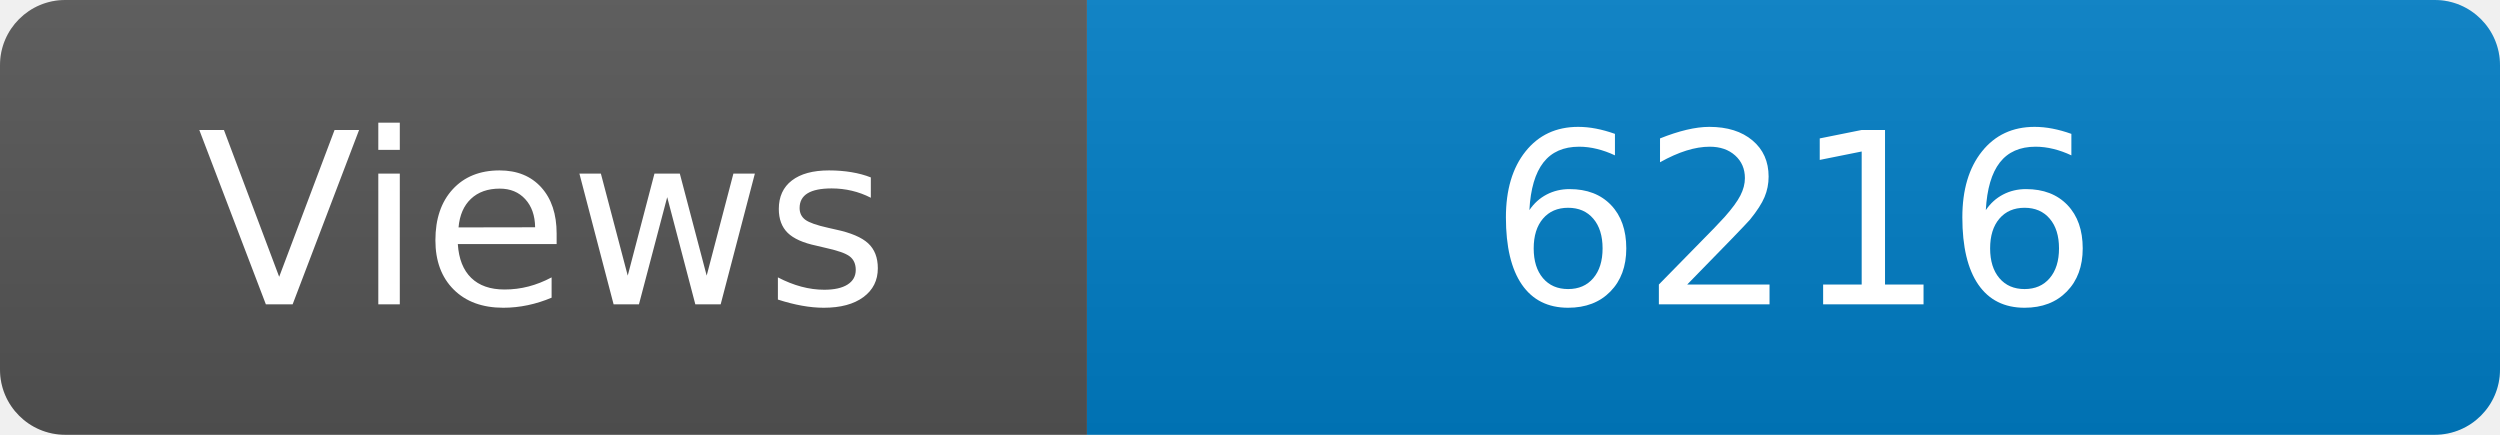
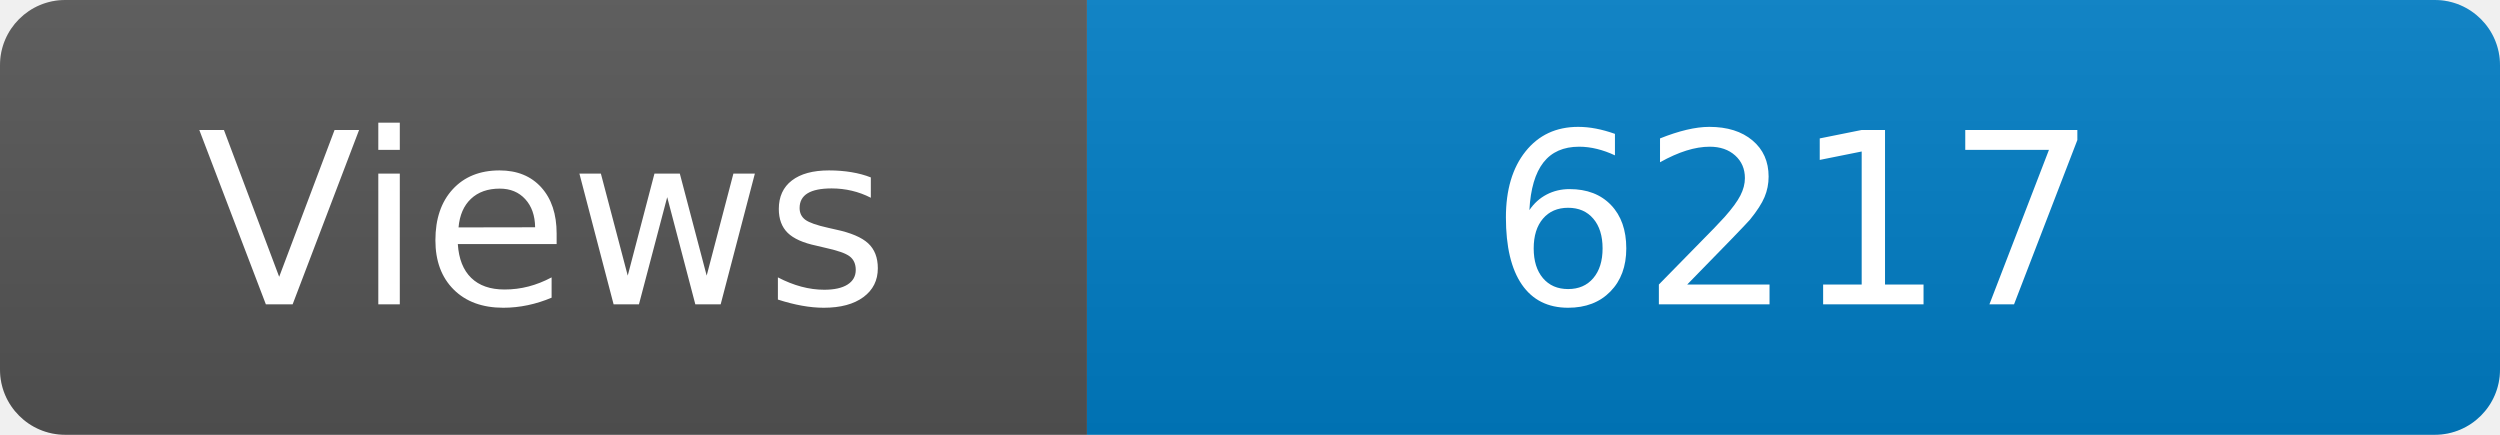
<svg xmlns="http://www.w3.org/2000/svg" width="115" height="20" role="img" aria-label="Maintained?: yes">
  <linearGradient id="s" x2="0" y2="100%">
    <stop offset="0" stop-color="#bbb" stop-opacity=".1" />
    <stop offset="1" stop-opacity=".1" />
  </linearGradient>
  <clipPath id="r">
    <rect width="115" height="20" rx="3" fill="#fff" />
  </clipPath>
  <g clip-path="url(#r)">
    <rect width="50" height="20" fill="#555" />
    <rect x="50" width="160" height="20" fill="#007ec6" />
    <rect width="115" height="20" fill="url(#s)" />
  </g>
  <g fill="#fff" text-anchor="middle" font-family="Verdana,Geneva,DejaVu Sans,sans-serif" font-size="110">
    <text x="250" y="140" transform="scale(.1)" fill="#fff">Views</text>
-     <text x="825" y="140" transform="scale(.1)" fill="#fff">6216</text>
+     <text x="825" y="140" transform="scale(.1)" fill="#fff">6217</text>
  </g>
</svg>
